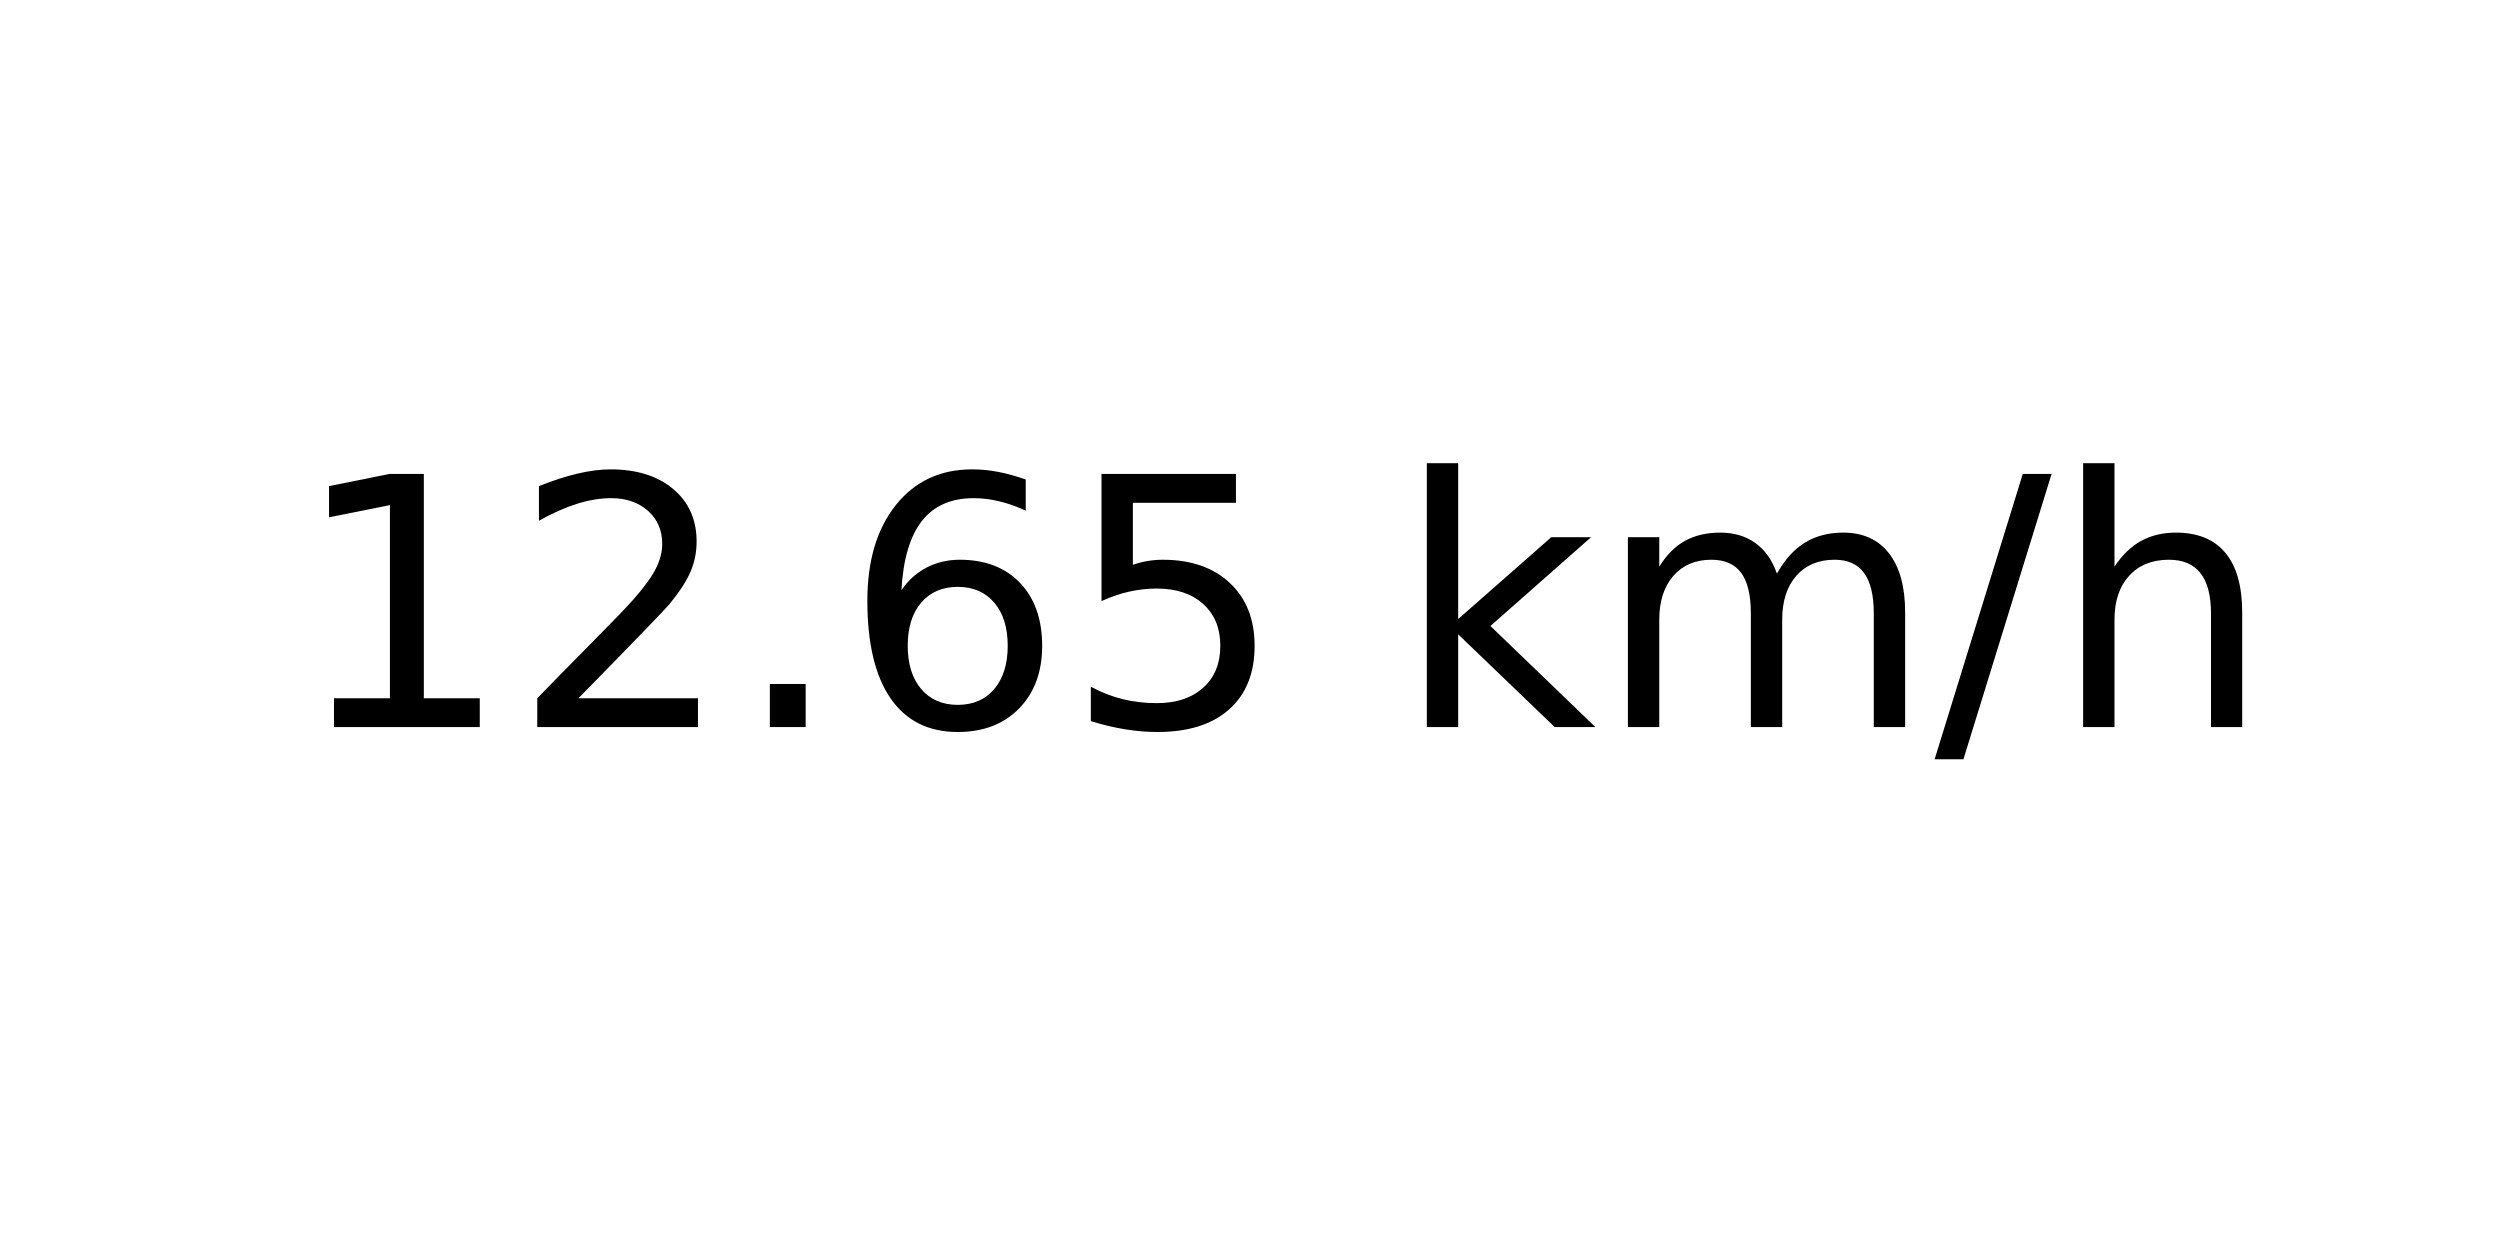
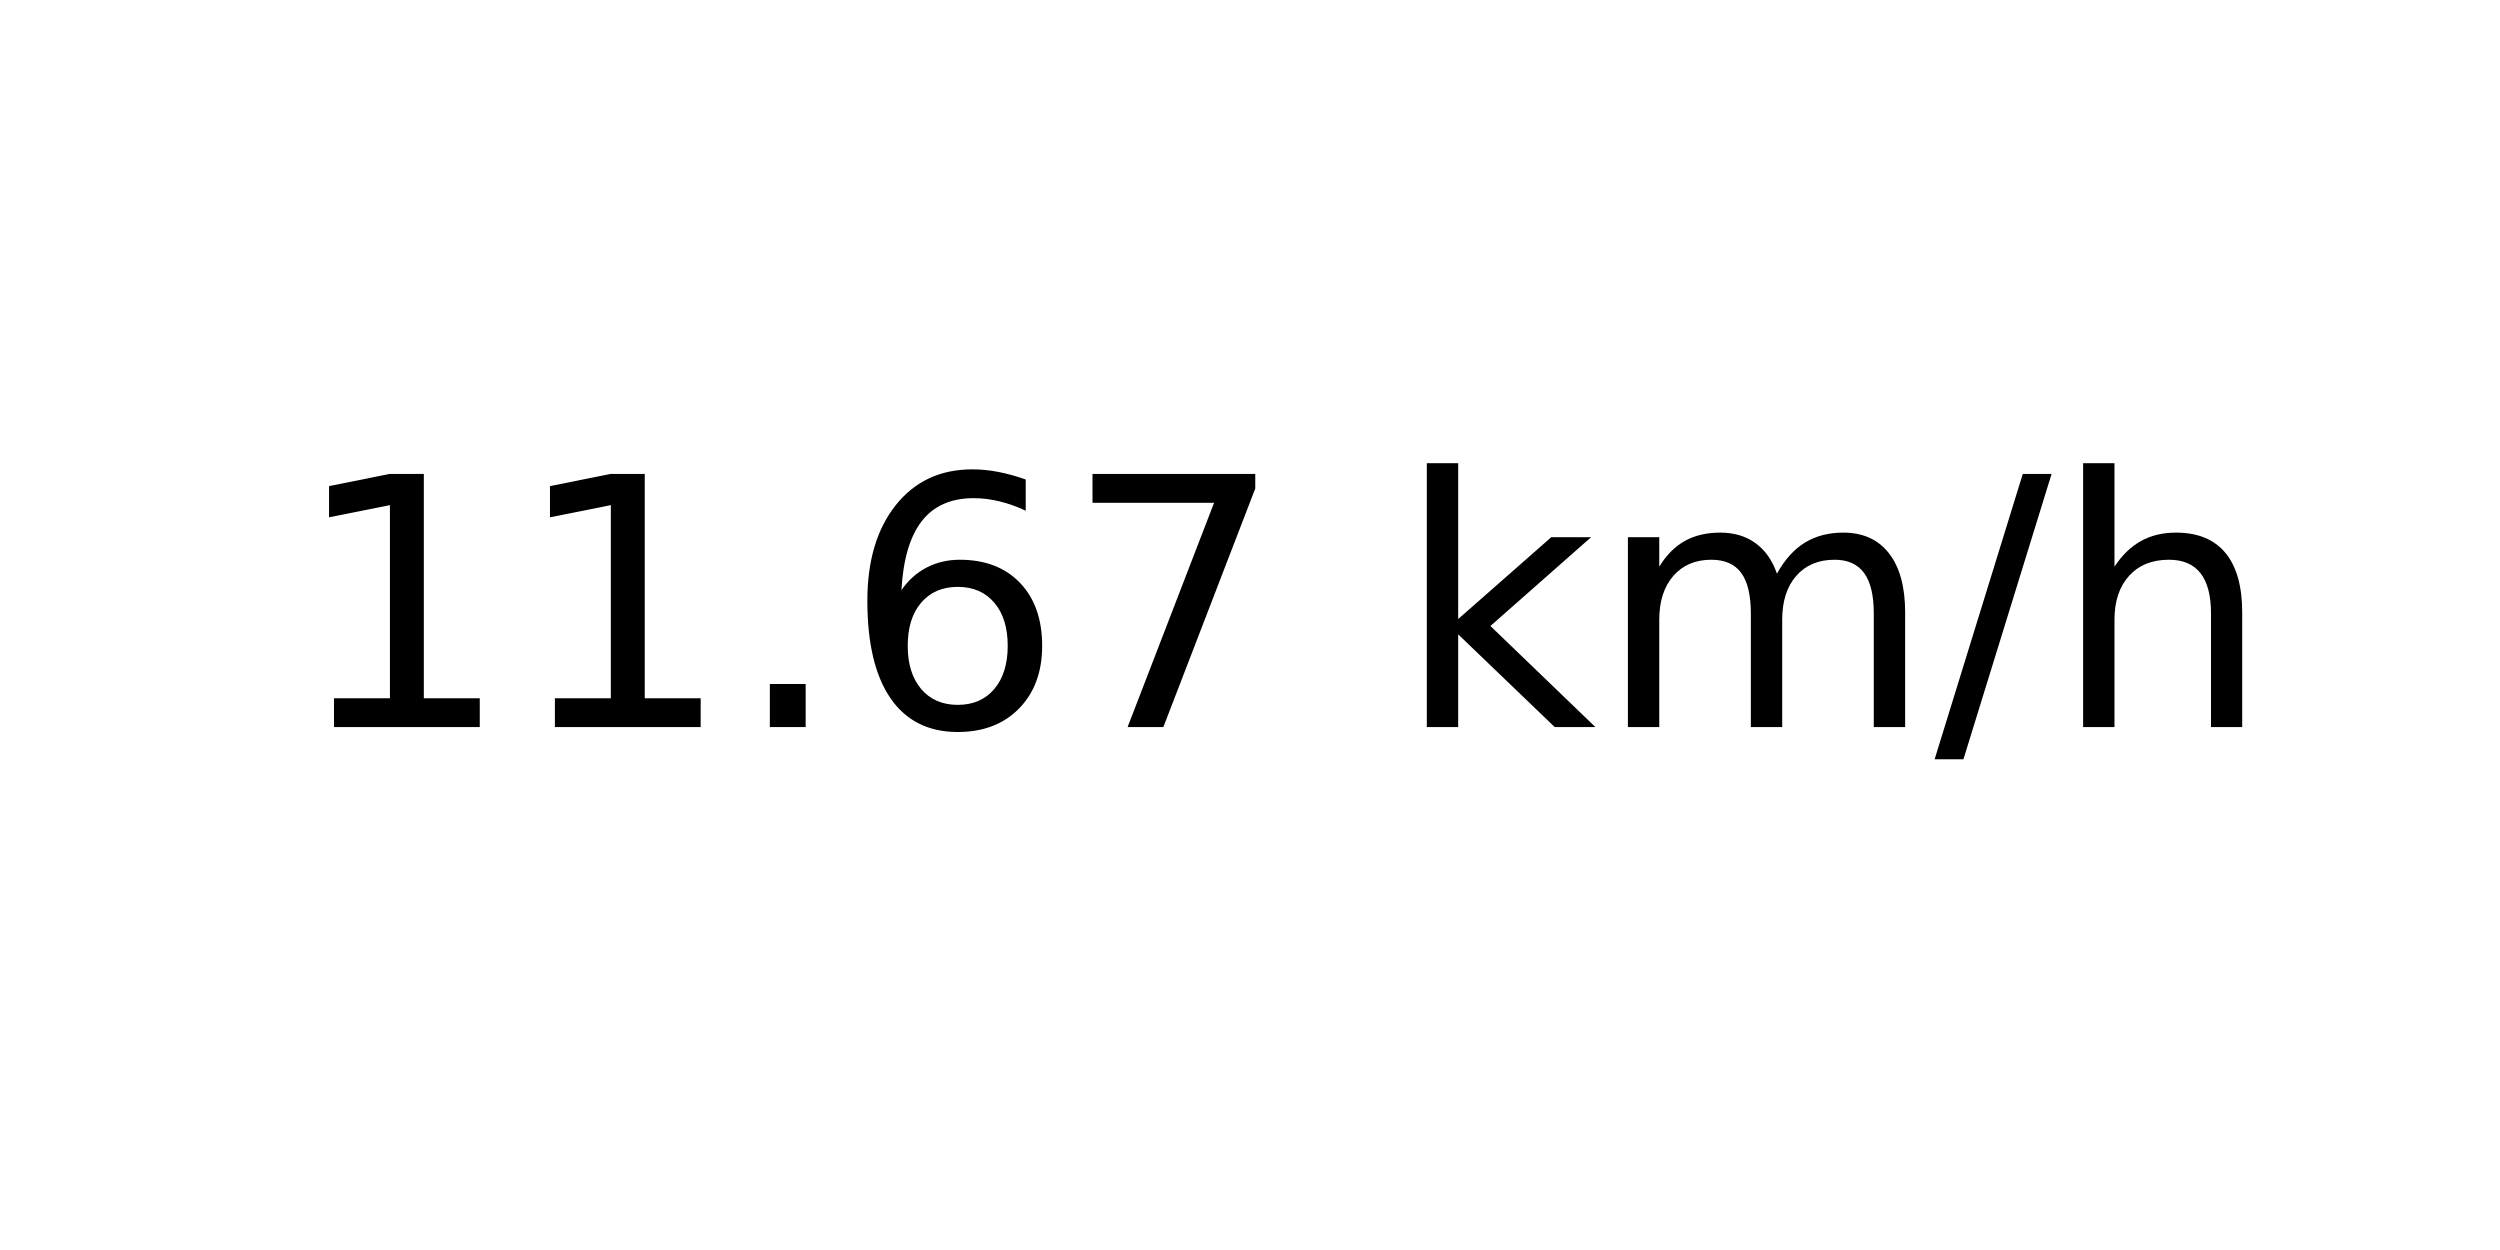
<svg xmlns="http://www.w3.org/2000/svg" xmlns:xlink="http://www.w3.org/1999/xlink" width="72pt" height="36pt" viewBox="0 0 72 36" version="1.1">
  <defs>
    <style type="text/css">*{stroke-linejoin: round; stroke-linecap: butt}</style>
  </defs>
  <g id="figure_1">
    <g id="axes_1">
      <g id="text_1">
        <g transform="translate(8.378125 20.93937) scale(0.1 -0.1)">
          <defs>
            <path id="DejaVuSans-31" d="M 794 531  L 1825 531  L 1825 4091  L 703 3866  L 703 4441  L 1819 4666  L 2450 4666  L 2450 531  L 3481 531  L 3481 0  L 794 0  L 794 531  z " transform="scale(0.015625)" />
-             <path id="DejaVuSans-32" d="M 1228 531  L 3431 531  L 3431 0  L 469 0  L 469 531  Q 828 903 1448 1529  Q 2069 2156 2228 2338  Q 2531 2678 2651 2914  Q 2772 3150 2772 3378  Q 2772 3750 2511 3984  Q 2250 4219 1831 4219  Q 1534 4219 1204 4116  Q 875 4013 500 3803  L 500 4441  Q 881 4594 1212 4672  Q 1544 4750 1819 4750  Q 2544 4750 2975 4387  Q 3406 4025 3406 3419  Q 3406 3131 3298 2873  Q 3191 2616 2906 2266  Q 2828 2175 2409 1742  Q 1991 1309 1228 531  z " transform="scale(0.015625)" />
            <path id="DejaVuSans-2e" d="M 684 794  L 1344 794  L 1344 0  L 684 0  L 684 794  z " transform="scale(0.015625)" />
            <path id="DejaVuSans-36" d="M 2113 2584  Q 1688 2584 1439 2293  Q 1191 2003 1191 1497  Q 1191 994 1439 701  Q 1688 409 2113 409  Q 2538 409 2786 701  Q 3034 994 3034 1497  Q 3034 2003 2786 2293  Q 2538 2584 2113 2584  z M 3366 4563  L 3366 3988  Q 3128 4100 2886 4159  Q 2644 4219 2406 4219  Q 1781 4219 1451 3797  Q 1122 3375 1075 2522  Q 1259 2794 1537 2939  Q 1816 3084 2150 3084  Q 2853 3084 3261 2657  Q 3669 2231 3669 1497  Q 3669 778 3244 343  Q 2819 -91 2113 -91  Q 1303 -91 875 529  Q 447 1150 447 2328  Q 447 3434 972 4092  Q 1497 4750 2381 4750  Q 2619 4750 2861 4703  Q 3103 4656 3366 4563  z " transform="scale(0.015625)" />
-             <path id="DejaVuSans-35" d="M 691 4666  L 3169 4666  L 3169 4134  L 1269 4134  L 1269 2991  Q 1406 3038 1543 3061  Q 1681 3084 1819 3084  Q 2600 3084 3056 2656  Q 3513 2228 3513 1497  Q 3513 744 3044 326  Q 2575 -91 1722 -91  Q 1428 -91 1123 -41  Q 819 9 494 109  L 494 744  Q 775 591 1075 516  Q 1375 441 1709 441  Q 2250 441 2565 725  Q 2881 1009 2881 1497  Q 2881 1984 2565 2268  Q 2250 2553 1709 2553  Q 1456 2553 1204 2497  Q 953 2441 691 2322  L 691 4666  z " transform="scale(0.015625)" />
+             <path id="DejaVuSans-37" d="M 525 4666  L 3525 4666  L 3525 4397  L 1831 0  L 1172 0  L 2766 4134  L 525 4134  L 525 4666  z " transform="scale(0.015625)" />
            <path id="DejaVuSans-20" transform="scale(0.015625)" />
            <path id="DejaVuSans-6b" d="M 581 4863  L 1159 4863  L 1159 1991  L 2875 3500  L 3609 3500  L 1753 1863  L 3688 0  L 2938 0  L 1159 1709  L 1159 0  L 581 0  L 581 4863  z " transform="scale(0.015625)" />
            <path id="DejaVuSans-6d" d="M 3328 2828  Q 3544 3216 3844 3400  Q 4144 3584 4550 3584  Q 5097 3584 5394 3201  Q 5691 2819 5691 2113  L 5691 0  L 5113 0  L 5113 2094  Q 5113 2597 4934 2840  Q 4756 3084 4391 3084  Q 3944 3084 3684 2787  Q 3425 2491 3425 1978  L 3425 0  L 2847 0  L 2847 2094  Q 2847 2600 2669 2842  Q 2491 3084 2119 3084  Q 1678 3084 1418 2786  Q 1159 2488 1159 1978  L 1159 0  L 581 0  L 581 3500  L 1159 3500  L 1159 2956  Q 1356 3278 1631 3431  Q 1906 3584 2284 3584  Q 2666 3584 2933 3390  Q 3200 3197 3328 2828  z " transform="scale(0.015625)" />
            <path id="DejaVuSans-2f" d="M 1625 4666  L 2156 4666  L 531 -594  L 0 -594  L 1625 4666  z " transform="scale(0.015625)" />
            <path id="DejaVuSans-68" d="M 3513 2113  L 3513 0  L 2938 0  L 2938 2094  Q 2938 2591 2744 2837  Q 2550 3084 2163 3084  Q 1697 3084 1428 2787  Q 1159 2491 1159 1978  L 1159 0  L 581 0  L 581 4863  L 1159 4863  L 1159 2956  Q 1366 3272 1645 3428  Q 1925 3584 2291 3584  Q 2894 3584 3203 3211  Q 3513 2838 3513 2113  z " transform="scale(0.015625)" />
          </defs>
          <use xlink:href="#DejaVuSans-31" />
-           <use xlink:href="#DejaVuSans-32" x="63.623" />
+           <use xlink:href="#DejaVuSans-31" x="63.623" />
          <use xlink:href="#DejaVuSans-2e" x="127.246" />
          <use xlink:href="#DejaVuSans-36" x="159.033" />
-           <use xlink:href="#DejaVuSans-35" x="222.656" />
+           <use xlink:href="#DejaVuSans-37" x="222.656" />
          <use xlink:href="#DejaVuSans-20" x="286.279" />
          <use xlink:href="#DejaVuSans-6b" x="318.066" />
          <use xlink:href="#DejaVuSans-6d" x="375.977" />
          <use xlink:href="#DejaVuSans-2f" x="473.389" />
          <use xlink:href="#DejaVuSans-68" x="507.08" />
        </g>
      </g>
    </g>
  </g>
</svg>
